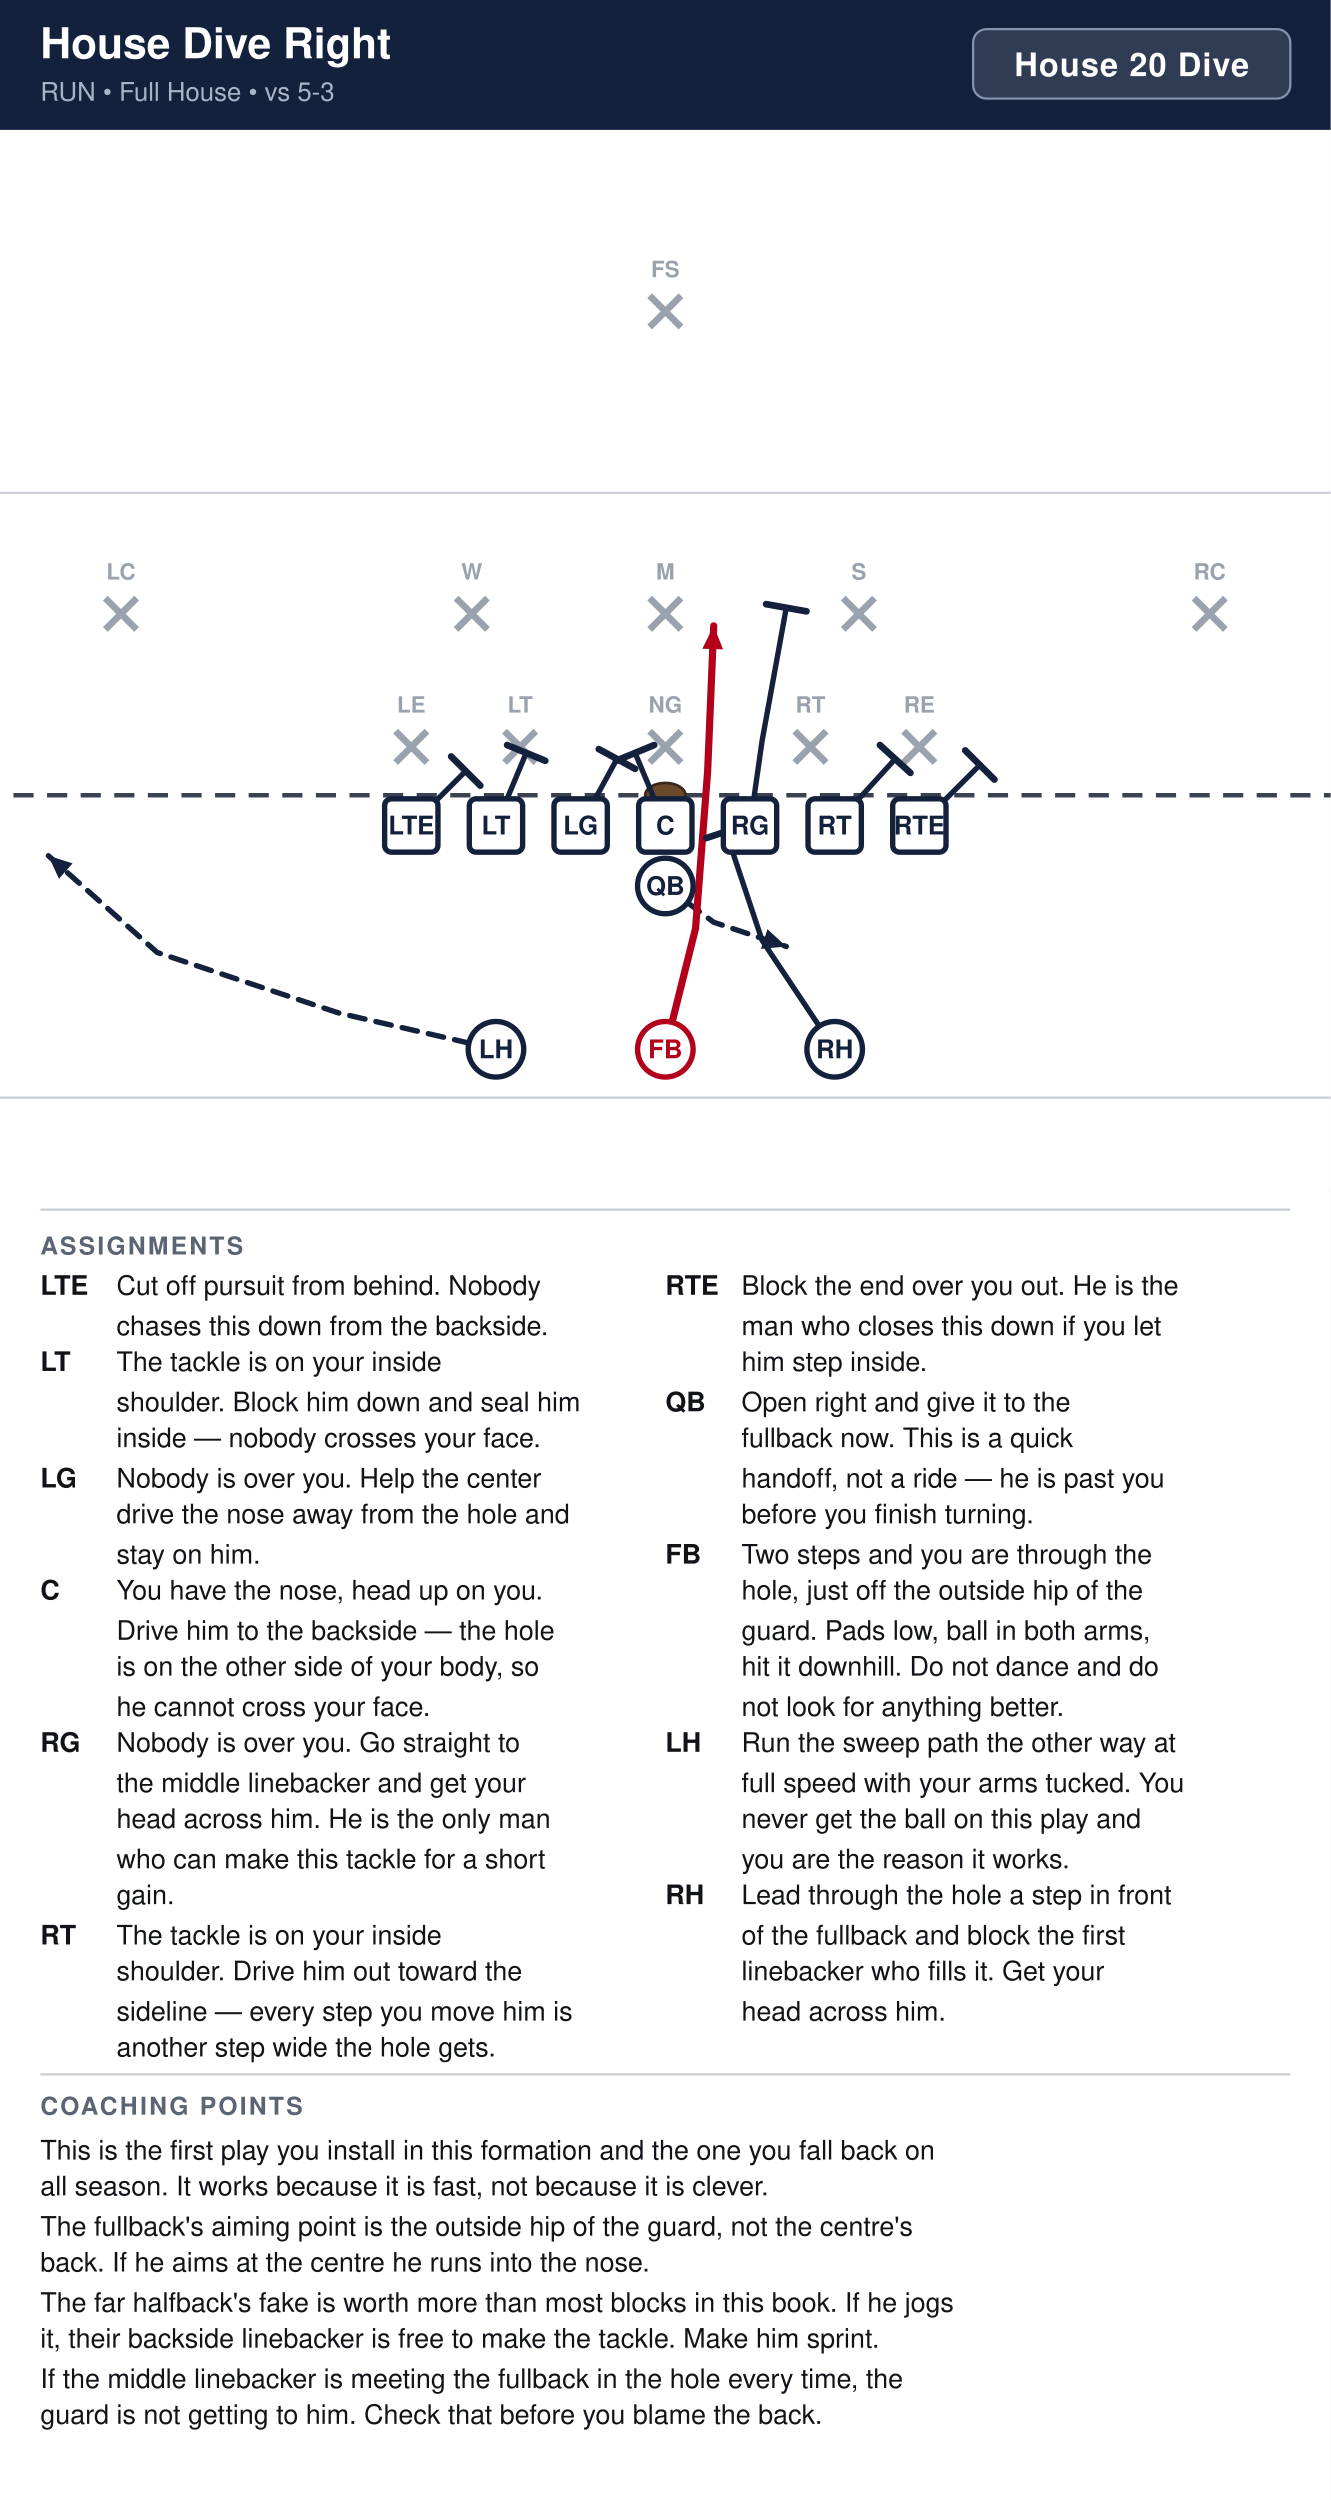
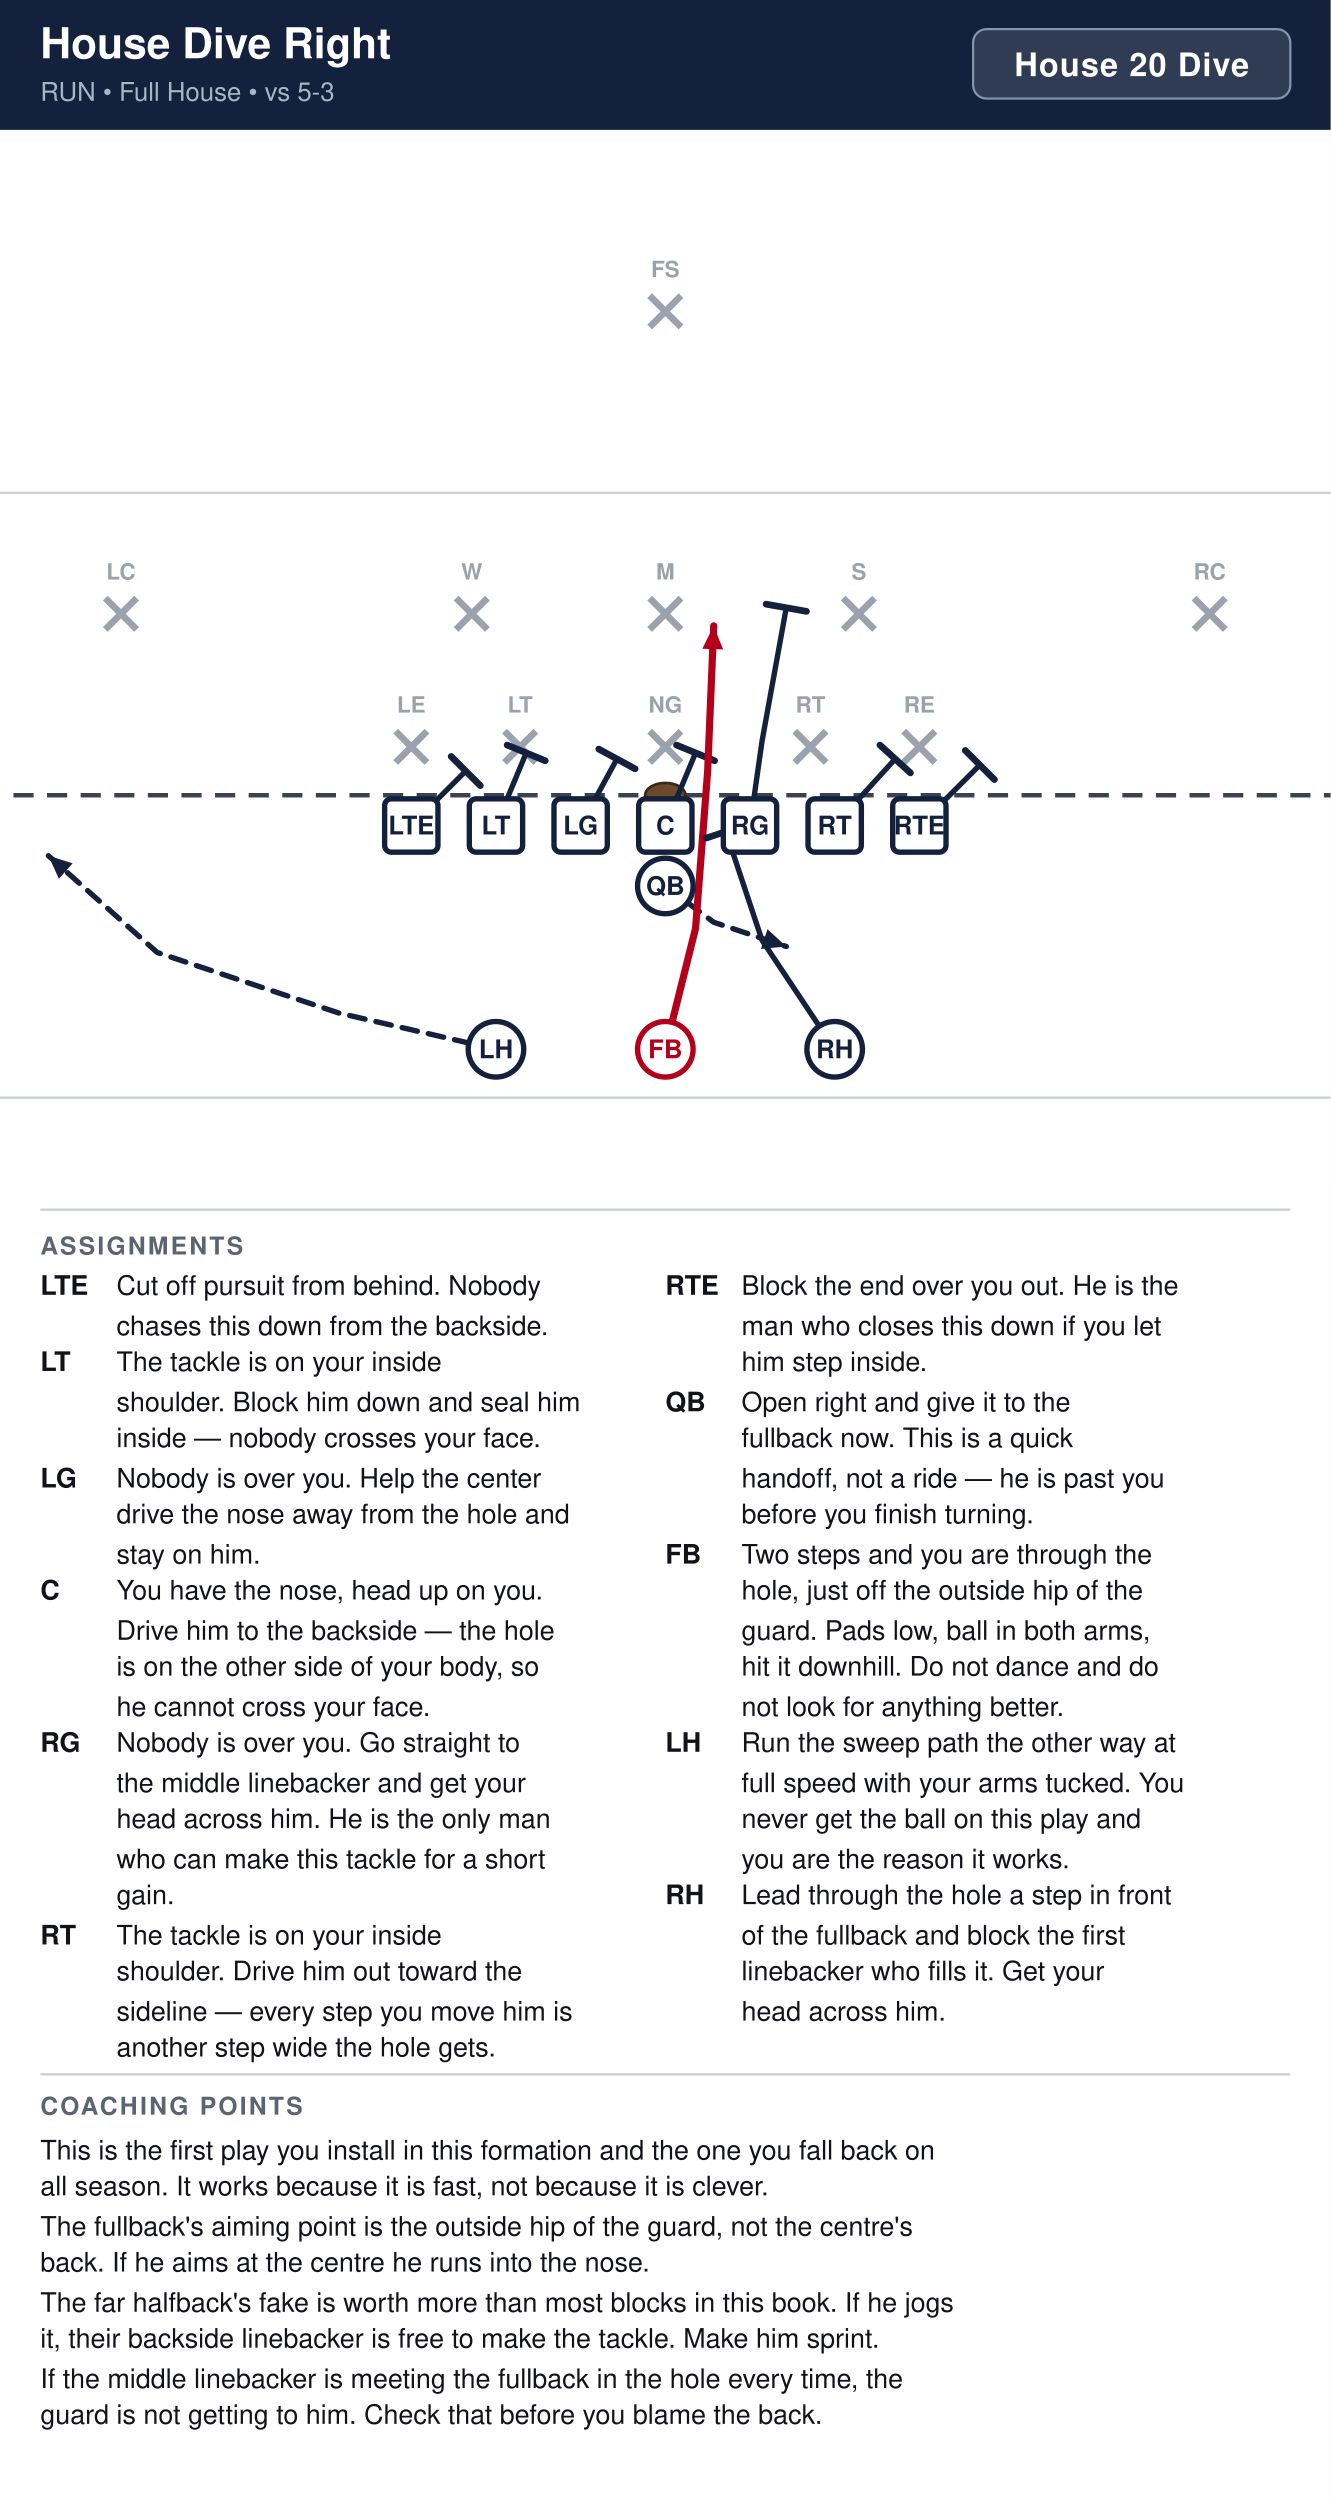
<svg xmlns="http://www.w3.org/2000/svg" width="594" height="1116" viewBox="0 0 594 1116" font-family="Segoe UI, Helvetica, Arial, sans-serif">
  <rect width="100%" height="100%" fill="#ffffff" />
  <rect x="0" y="0" width="594" height="58" fill="#14213d" />
  <text x="18" y="26" font-size="19" font-weight="700" fill="#ffffff">House Dive Right</text>
  <text x="18" y="45" font-size="11.5" fill="#a9b4c7">RUN  •  Full House  •  vs 5-3</text>
  <rect x="434.4" y="13" width="141.6" height="31" rx="6" fill="#ffffff" fill-opacity="0.12" stroke="#8593ad" stroke-width="1" />
  <text x="505.2" y="34" text-anchor="middle" font-size="14.5" font-weight="700" fill="#ffffff" letter-spacing="0.5">House 20 Dive</text>
  <clipPath id="fieldclip">
    <rect x="0" y="58" width="594" height="472" />
  </clipPath>
  <g clip-path="url(#fieldclip)">
    <g transform="translate(-54.0,31.0)">
      <rect x="0" y="0" width="702" height="513" fill="#ffffff" />
      <line x1="0" y1="459.0" x2="702" y2="459.0" stroke="#c8cdd6" stroke-width="1" />
      <line x1="0" y1="189.0" x2="702" y2="189.0" stroke="#c8cdd6" stroke-width="1" />
      <line x1="0" y1="324.0" x2="702" y2="324.0" stroke="#3a4150" stroke-width="2" stroke-dasharray="9 6" />
      <ellipse cx="351.0" cy="324.0" rx="9" ry="5.5" fill="#6b4a2b" stroke="#3a2716" stroke-width="1.2" />
      <line x1="230.6" y1="295.4" x2="244.6" y2="309.4" stroke="#9aa2ae" stroke-width="3" />
      <line x1="244.6" y1="295.4" x2="230.6" y2="309.4" stroke="#9aa2ae" stroke-width="3" />
      <text x="237.6" y="287.1" text-anchor="middle" font-size="10" fill="#9aa2ae" font-weight="600">LE</text>
      <line x1="279.2" y1="295.4" x2="293.2" y2="309.4" stroke="#9aa2ae" stroke-width="3" />
      <line x1="293.2" y1="295.4" x2="279.2" y2="309.4" stroke="#9aa2ae" stroke-width="3" />
      <text x="286.2" y="287.1" text-anchor="middle" font-size="10" fill="#9aa2ae" font-weight="600">LT</text>
      <line x1="344.0" y1="295.4" x2="358.0" y2="309.4" stroke="#9aa2ae" stroke-width="3" />
      <line x1="358.0" y1="295.4" x2="344.0" y2="309.4" stroke="#9aa2ae" stroke-width="3" />
      <text x="351.0" y="287.1" text-anchor="middle" font-size="10" fill="#9aa2ae" font-weight="600">NG</text>
      <line x1="408.8" y1="295.4" x2="422.8" y2="309.4" stroke="#9aa2ae" stroke-width="3" />
      <line x1="422.8" y1="295.4" x2="408.8" y2="309.4" stroke="#9aa2ae" stroke-width="3" />
      <text x="415.8" y="287.1" text-anchor="middle" font-size="10" fill="#9aa2ae" font-weight="600">RT</text>
      <line x1="457.4" y1="295.4" x2="471.4" y2="309.4" stroke="#9aa2ae" stroke-width="3" />
      <line x1="471.4" y1="295.4" x2="457.4" y2="309.4" stroke="#9aa2ae" stroke-width="3" />
      <text x="464.4" y="287.1" text-anchor="middle" font-size="10" fill="#9aa2ae" font-weight="600">RE</text>
      <line x1="257.6" y1="236.0" x2="271.6" y2="250.0" stroke="#9aa2ae" stroke-width="3" />
      <line x1="271.6" y1="236.0" x2="257.6" y2="250.0" stroke="#9aa2ae" stroke-width="3" />
      <text x="264.6" y="227.7" text-anchor="middle" font-size="10" fill="#9aa2ae" font-weight="600">W</text>
      <line x1="344.0" y1="236.0" x2="358.0" y2="250.0" stroke="#9aa2ae" stroke-width="3" />
      <line x1="358.0" y1="236.0" x2="344.0" y2="250.0" stroke="#9aa2ae" stroke-width="3" />
      <text x="351.0" y="227.7" text-anchor="middle" font-size="10" fill="#9aa2ae" font-weight="600">M</text>
      <line x1="430.4" y1="236.0" x2="444.4" y2="250.0" stroke="#9aa2ae" stroke-width="3" />
      <line x1="444.4" y1="236.0" x2="430.4" y2="250.0" stroke="#9aa2ae" stroke-width="3" />
      <text x="437.4" y="227.7" text-anchor="middle" font-size="10" fill="#9aa2ae" font-weight="600">S</text>
      <line x1="101.0" y1="236.0" x2="115.0" y2="250.0" stroke="#9aa2ae" stroke-width="3" />
      <line x1="115.0" y1="236.0" x2="101.0" y2="250.0" stroke="#9aa2ae" stroke-width="3" />
      <text x="108.0" y="227.7" text-anchor="middle" font-size="10" fill="#9aa2ae" font-weight="600">LC</text>
      <line x1="587.0" y1="236.0" x2="601.0" y2="250.0" stroke="#9aa2ae" stroke-width="3" />
      <line x1="601.0" y1="236.0" x2="587.0" y2="250.0" stroke="#9aa2ae" stroke-width="3" />
      <text x="594.0" y="227.7" text-anchor="middle" font-size="10" fill="#9aa2ae" font-weight="600">RC</text>
      <line x1="344.0" y1="101.0" x2="358.0" y2="115.0" stroke="#9aa2ae" stroke-width="3" />
      <line x1="358.0" y1="101.0" x2="344.0" y2="115.0" stroke="#9aa2ae" stroke-width="3" />
      <text x="351.0" y="92.7" text-anchor="middle" font-size="10" fill="#9aa2ae" font-weight="600">FS</text>
      <path d="M237.6,337.5 L261.9,313.2" fill="none" stroke="#14213d" stroke-width="2.4" stroke-linecap="round" stroke-linejoin="round" />
      <line x1="255.4" y1="306.7" x2="268.4" y2="319.7" stroke="#14213d" stroke-width="3.0" stroke-linecap="round" />
      <path d="M275.4,337.5 L288.9,305.1" fill="none" stroke="#14213d" stroke-width="2.4" stroke-linecap="round" stroke-linejoin="round" />
      <line x1="280.4" y1="301.6" x2="297.4" y2="308.6" stroke="#14213d" stroke-width="3.0" stroke-linecap="round" />
      <path d="M313.2,337.5 L329.4,307.8" fill="none" stroke="#14213d" stroke-width="2.4" stroke-linecap="round" stroke-linejoin="round" />
      <line x1="321.3" y1="303.4" x2="337.5" y2="312.2" stroke="#14213d" stroke-width="3.0" stroke-linecap="round" />
-       <path d="M351.0,337.5 L337.5,305.1" fill="none" stroke="#14213d" stroke-width="2.4" stroke-linecap="round" stroke-linejoin="round" />
-       <line x1="329.0" y1="308.6" x2="346.0" y2="301.6" stroke="#14213d" stroke-width="3.0" stroke-linecap="round" />
+       <path d="M351.0,337.5 L364.5,305.1" fill="none" stroke="#14213d" stroke-width="2.4" stroke-linecap="round" stroke-linejoin="round" />
+       <line x1="356.0" y1="301.6" x2="373.0" y2="308.6" stroke="#14213d" stroke-width="3.0" stroke-linecap="round" />
      <path d="M388.8,337.5 L394.2,299.7 L405.0,240.3" fill="none" stroke="#14213d" stroke-width="2.4" stroke-linecap="round" stroke-linejoin="round" />
      <line x1="396.0" y1="238.7" x2="414.0" y2="241.9" stroke="#14213d" stroke-width="3.0" stroke-linecap="round" />
      <path d="M426.6,337.5 L453.6,307.8" fill="none" stroke="#14213d" stroke-width="2.4" stroke-linecap="round" stroke-linejoin="round" />
      <line x1="446.8" y1="301.6" x2="460.4" y2="314.0" stroke="#14213d" stroke-width="3.0" stroke-linecap="round" />
      <path d="M464.4,337.5 L491.4,310.5" fill="none" stroke="#14213d" stroke-width="2.4" stroke-linecap="round" stroke-linejoin="round" />
      <line x1="484.9" y1="304.0" x2="497.9" y2="317.0" stroke="#14213d" stroke-width="3.0" stroke-linecap="round" />
      <path d="M351.0,364.5 L372.6,380.7 L405.0,391.5" fill="none" stroke="#14213d" stroke-width="2.4" stroke-linecap="round" stroke-linejoin="round" stroke-dasharray="7 5" />
      <polygon points="405.0,391.5 393.7,392.6 396.6,383.8" fill="#14213d" />
      <path d="M275.4,437.4 L205.2,421.2 L124.2,394.2 L75.6,351.0" fill="none" stroke="#14213d" stroke-width="2.4" stroke-linecap="round" stroke-linejoin="round" stroke-dasharray="7 5" />
      <polygon points="75.6,351.0 86.4,354.4 80.3,361.3" fill="#14213d" />
      <path d="M351.0,437.4 L364.5,383.4 L369.9,313.2 L372.6,248.4" fill="none" stroke="#b3001b" stroke-width="3.2" stroke-linecap="round" stroke-linejoin="round" />
      <polygon points="372.6,248.4 376.8,258.9 367.5,258.6" fill="#b3001b" />
      <path d="M426.6,437.4 L394.2,388.8 L378.0,340.2" fill="none" stroke="#14213d" stroke-width="2.4" stroke-linecap="round" stroke-linejoin="round" />
      <line x1="369.3" y1="343.1" x2="386.7" y2="337.3" stroke="#14213d" stroke-width="3.0" stroke-linecap="round" />
      <rect x="225.7" y="325.6" width="23.8" height="23.8" rx="3" fill="#ffffff" stroke="#14213d" stroke-width="2.4" />
      <text x="237.6" y="341.5" text-anchor="middle" font-size="11.5" font-weight="700" fill="#14213d">LTE</text>
      <rect x="263.5" y="325.6" width="23.8" height="23.8" rx="3" fill="#ffffff" stroke="#14213d" stroke-width="2.4" />
      <text x="275.4" y="341.5" text-anchor="middle" font-size="11.5" font-weight="700" fill="#14213d">LT</text>
      <rect x="301.3" y="325.6" width="23.8" height="23.8" rx="3" fill="#ffffff" stroke="#14213d" stroke-width="2.4" />
      <text x="313.2" y="341.5" text-anchor="middle" font-size="11.5" font-weight="700" fill="#14213d">LG</text>
      <rect x="339.1" y="325.6" width="23.8" height="23.8" rx="3" fill="#ffffff" stroke="#14213d" stroke-width="2.4" />
      <text x="351.0" y="341.5" text-anchor="middle" font-size="11.5" font-weight="700" fill="#14213d">C</text>
      <rect x="376.9" y="325.6" width="23.8" height="23.8" rx="3" fill="#ffffff" stroke="#14213d" stroke-width="2.4" />
      <text x="388.8" y="341.5" text-anchor="middle" font-size="11.5" font-weight="700" fill="#14213d">RG</text>
      <rect x="414.7" y="325.6" width="23.8" height="23.8" rx="3" fill="#ffffff" stroke="#14213d" stroke-width="2.4" />
      <text x="426.6" y="341.5" text-anchor="middle" font-size="11.5" font-weight="700" fill="#14213d">RT</text>
      <rect x="452.5" y="325.6" width="23.8" height="23.8" rx="3" fill="#ffffff" stroke="#14213d" stroke-width="2.4" />
      <text x="464.4" y="341.5" text-anchor="middle" font-size="11.5" font-weight="700" fill="#14213d">RTE</text>
      <circle cx="351.0" cy="364.5" r="12.4" fill="#ffffff" stroke="#14213d" stroke-width="2.4" />
      <text x="351.0" y="368.5" text-anchor="middle" font-size="11.5" font-weight="700" fill="#14213d">QB</text>
      <circle cx="275.4" cy="437.4" r="12.4" fill="#ffffff" stroke="#14213d" stroke-width="2.4" />
      <text x="275.4" y="441.4" text-anchor="middle" font-size="11.5" font-weight="700" fill="#14213d">LH</text>
      <circle cx="351.0" cy="437.4" r="12.4" fill="#ffffff" stroke="#b3001b" stroke-width="2.4" />
      <text x="351.0" y="441.4" text-anchor="middle" font-size="11.5" font-weight="700" fill="#b3001b">FB</text>
      <circle cx="426.6" cy="437.4" r="12.4" fill="#ffffff" stroke="#14213d" stroke-width="2.4" />
      <text x="426.6" y="441.4" text-anchor="middle" font-size="11.5" font-weight="700" fill="#14213d">RH</text>
    </g>
  </g>
  <line x1="18" y1="540" x2="576" y2="540" stroke="#c8cdd6" stroke-width="1" />
  <text x="18" y="560" font-size="11" font-weight="700" fill="#5b6472" letter-spacing="1">ASSIGNMENTS</text>
  <text x="18" y="578" font-size="12" font-weight="700" fill="#111318">LTE</text>
  <text x="52" y="578" font-size="12" fill="#111318">Cut off pursuit from behind. Nobody</text>
  <text x="52" y="596" font-size="12" fill="#111318">chases this down from the backside.</text>
  <text x="18" y="612" font-size="12" font-weight="700" fill="#111318">LT</text>
  <text x="52" y="612" font-size="12" fill="#111318">The tackle is on your inside</text>
  <text x="52" y="630" font-size="12" fill="#111318">shoulder. Block him down and seal him</text>
  <text x="52" y="646" font-size="12" fill="#111318">inside — nobody crosses your face.</text>
  <text x="18" y="664" font-size="12" font-weight="700" fill="#111318">LG</text>
  <text x="52" y="664" font-size="12" fill="#111318">Nobody is over you. Help the center</text>
  <text x="52" y="680" font-size="12" fill="#111318">drive the nose away from the hole and</text>
  <text x="52" y="698" font-size="12" fill="#111318">stay on him.</text>
  <text x="18" y="714" font-size="12" font-weight="700" fill="#111318">C</text>
  <text x="52" y="714" font-size="12" fill="#111318">You have the nose, head up on you.</text>
  <text x="52" y="732" font-size="12" fill="#111318">Drive him to the backside — the hole</text>
  <text x="52" y="748" font-size="12" fill="#111318">is on the other side of your body, so</text>
  <text x="52" y="766" font-size="12" fill="#111318">he cannot cross your face.</text>
  <text x="18" y="782" font-size="12" font-weight="700" fill="#111318">RG</text>
  <text x="52" y="782" font-size="12" fill="#111318">Nobody is over you. Go straight to</text>
  <text x="52" y="800" font-size="12" fill="#111318">the middle linebacker and get your</text>
  <text x="52" y="816" font-size="12" fill="#111318">head across him. He is the only man</text>
  <text x="52" y="834" font-size="12" fill="#111318">who can make this tackle for a short</text>
  <text x="52" y="850" font-size="12" fill="#111318">gain.</text>
  <text x="18" y="868" font-size="12" font-weight="700" fill="#111318">RT</text>
  <text x="52" y="868" font-size="12" fill="#111318">The tackle is on your inside</text>
  <text x="52" y="884" font-size="12" fill="#111318">shoulder. Drive him out toward the</text>
  <text x="52" y="902" font-size="12" fill="#111318">sideline — every step you move him is</text>
  <text x="52" y="918" font-size="12" fill="#111318">another step wide the hole gets.</text>
  <text x="297" y="578" font-size="12" font-weight="700" fill="#111318">RTE</text>
  <text x="331" y="578" font-size="12" fill="#111318">Block the end over you out. He is the</text>
  <text x="331" y="596" font-size="12" fill="#111318">man who closes this down if you let</text>
  <text x="331" y="612" font-size="12" fill="#111318">him step inside.</text>
  <text x="297" y="630" font-size="12" font-weight="700" fill="#111318">QB</text>
  <text x="331" y="630" font-size="12" fill="#111318">Open right and give it to the</text>
  <text x="331" y="646" font-size="12" fill="#111318">fullback now. This is a quick</text>
  <text x="331" y="664" font-size="12" fill="#111318">handoff, not a ride — he is past you</text>
  <text x="331" y="680" font-size="12" fill="#111318">before you finish turning.</text>
  <text x="297" y="698" font-size="12" font-weight="700" fill="#111318">FB</text>
  <text x="331" y="698" font-size="12" fill="#111318">Two steps and you are through the</text>
  <text x="331" y="714" font-size="12" fill="#111318">hole, just off the outside hip of the</text>
  <text x="331" y="732" font-size="12" fill="#111318">guard. Pads low, ball in both arms,</text>
  <text x="331" y="748" font-size="12" fill="#111318">hit it downhill. Do not dance and do</text>
  <text x="331" y="766" font-size="12" fill="#111318">not look for anything better.</text>
  <text x="297" y="782" font-size="12" font-weight="700" fill="#111318">LH</text>
  <text x="331" y="782" font-size="12" fill="#111318">Run the sweep path the other way at</text>
  <text x="331" y="800" font-size="12" fill="#111318">full speed with your arms tucked. You</text>
  <text x="331" y="816" font-size="12" fill="#111318">never get the ball on this play and</text>
  <text x="331" y="834" font-size="12" fill="#111318">you are the reason it works.</text>
  <text x="297" y="850" font-size="12" font-weight="700" fill="#111318">RH</text>
  <text x="331" y="850" font-size="12" fill="#111318">Lead through the hole a step in front</text>
  <text x="331" y="868" font-size="12" fill="#111318">of the fullback and block the first</text>
  <text x="331" y="884" font-size="12" fill="#111318">linebacker who fills it. Get your</text>
  <text x="331" y="902" font-size="12" fill="#111318">head across him.</text>
  <line x1="18" y1="926" x2="576" y2="926" stroke="#c8cdd6" stroke-width="1" />
  <text x="18" y="944" font-size="11" font-weight="700" fill="#5b6472" letter-spacing="1">COACHING POINTS</text>
  <text x="18" y="964" font-size="12" fill="#111318">This is the first play you install in this formation and the one you fall back on</text>
  <text x="18" y="980" font-size="12" fill="#111318">all season. It works because it is fast, not because it is clever.</text>
  <text x="18" y="998" font-size="12" fill="#111318">The fullback's aiming point is the outside hip of the guard, not the centre's</text>
  <text x="18" y="1014" font-size="12" fill="#111318">back. If he aims at the centre he runs into the nose.</text>
  <text x="18" y="1032" font-size="12" fill="#111318">The far halfback's fake is worth more than most blocks in this book. If he jogs</text>
  <text x="18" y="1048" font-size="12" fill="#111318">it, their backside linebacker is free to make the tackle. Make him sprint.</text>
  <text x="18" y="1066" font-size="12" fill="#111318">If the middle linebacker is meeting the fullback in the hole every time, the</text>
  <text x="18" y="1082" font-size="12" fill="#111318">guard is not getting to him. Check that before you blame the back.</text>
</svg>
